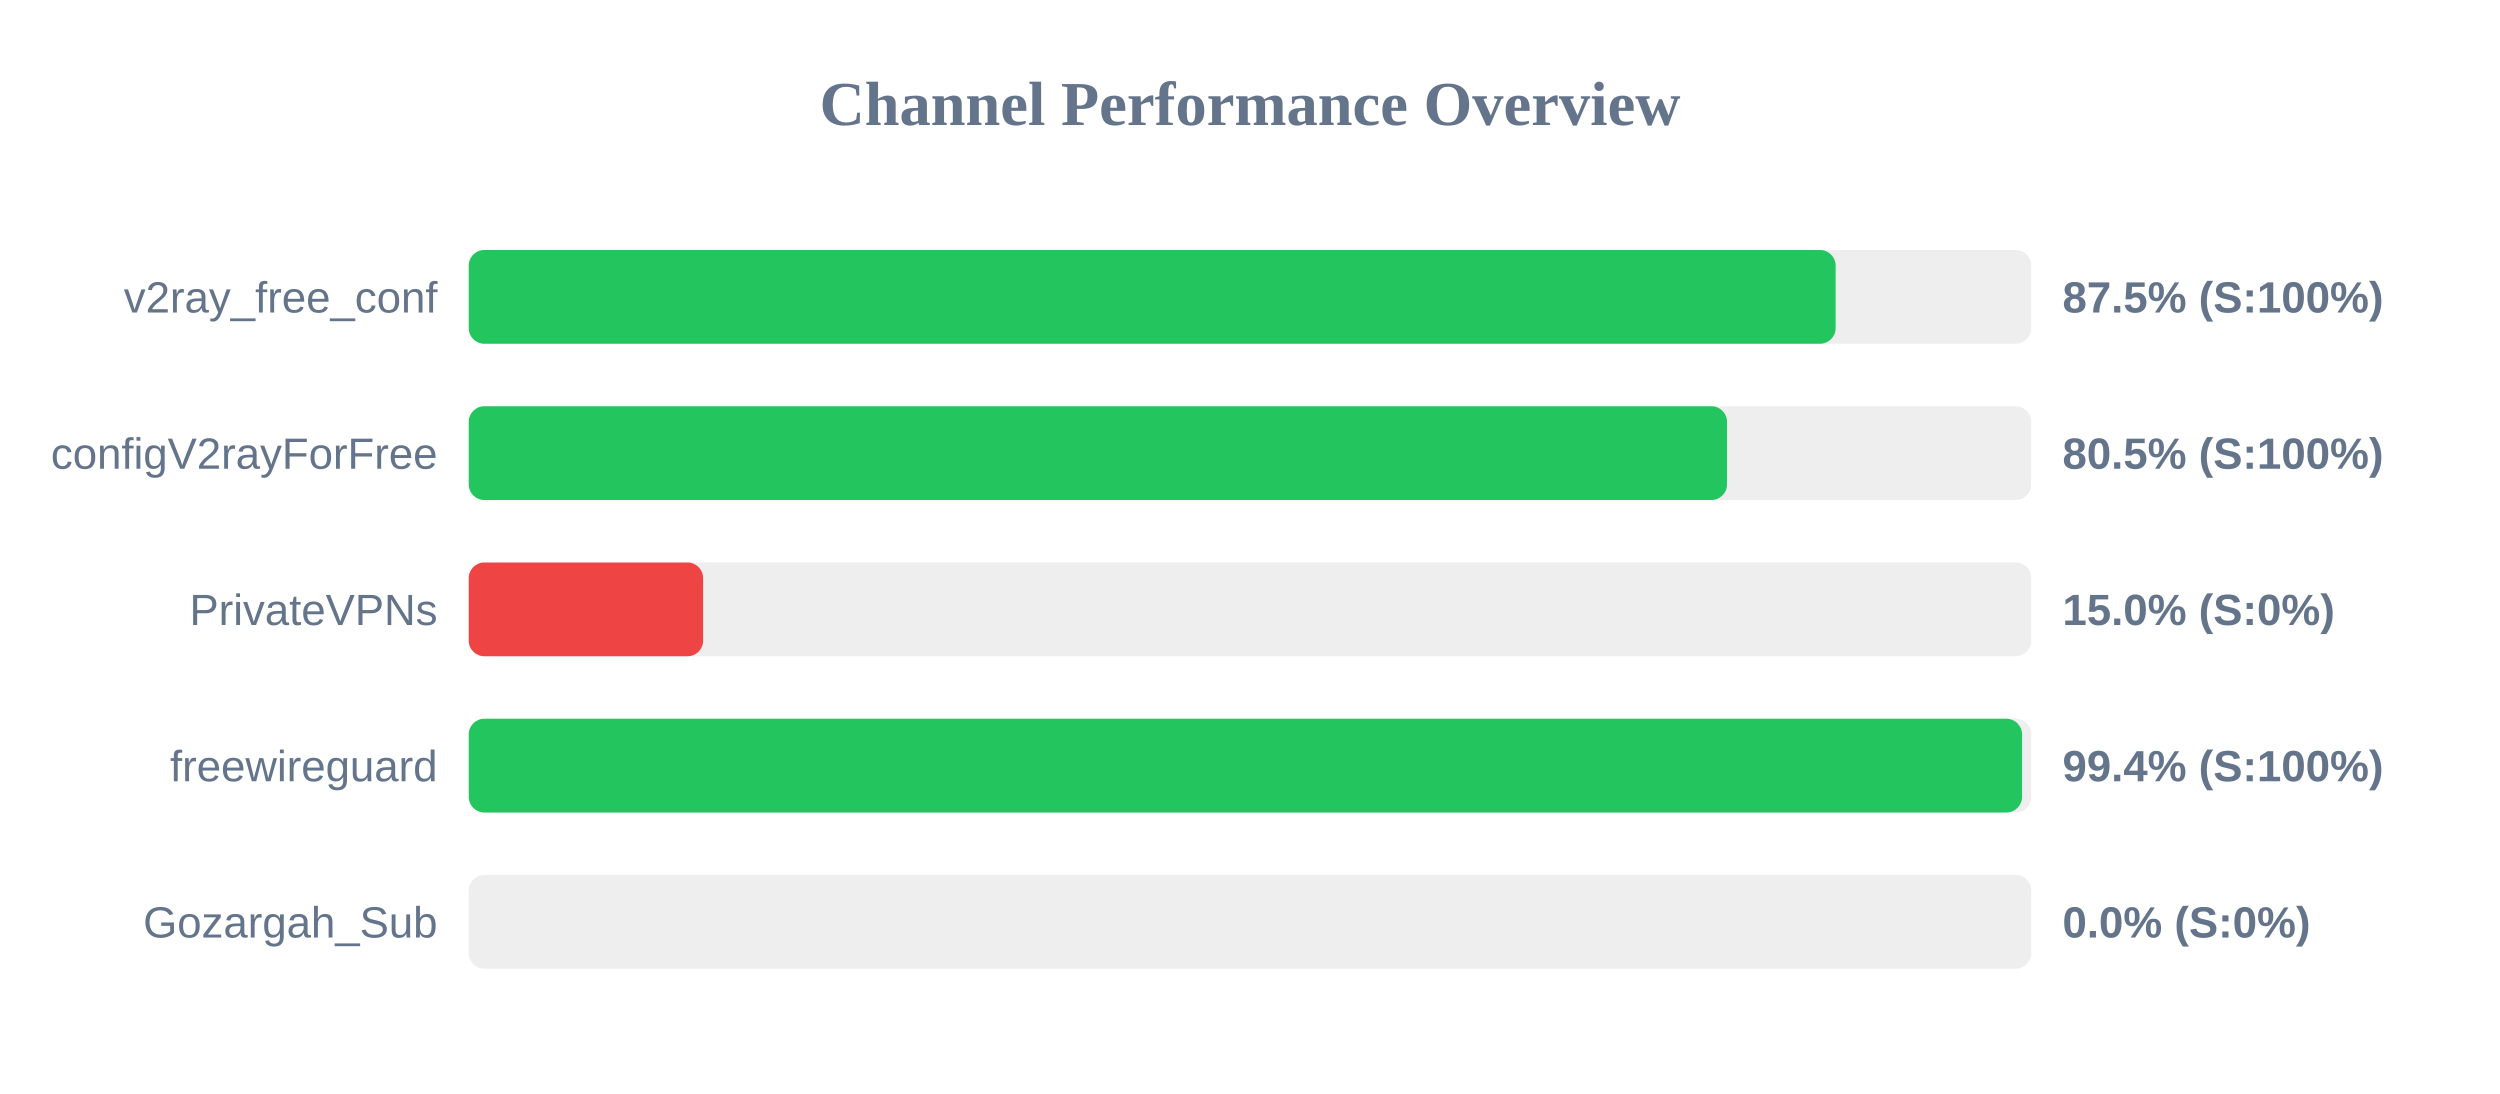
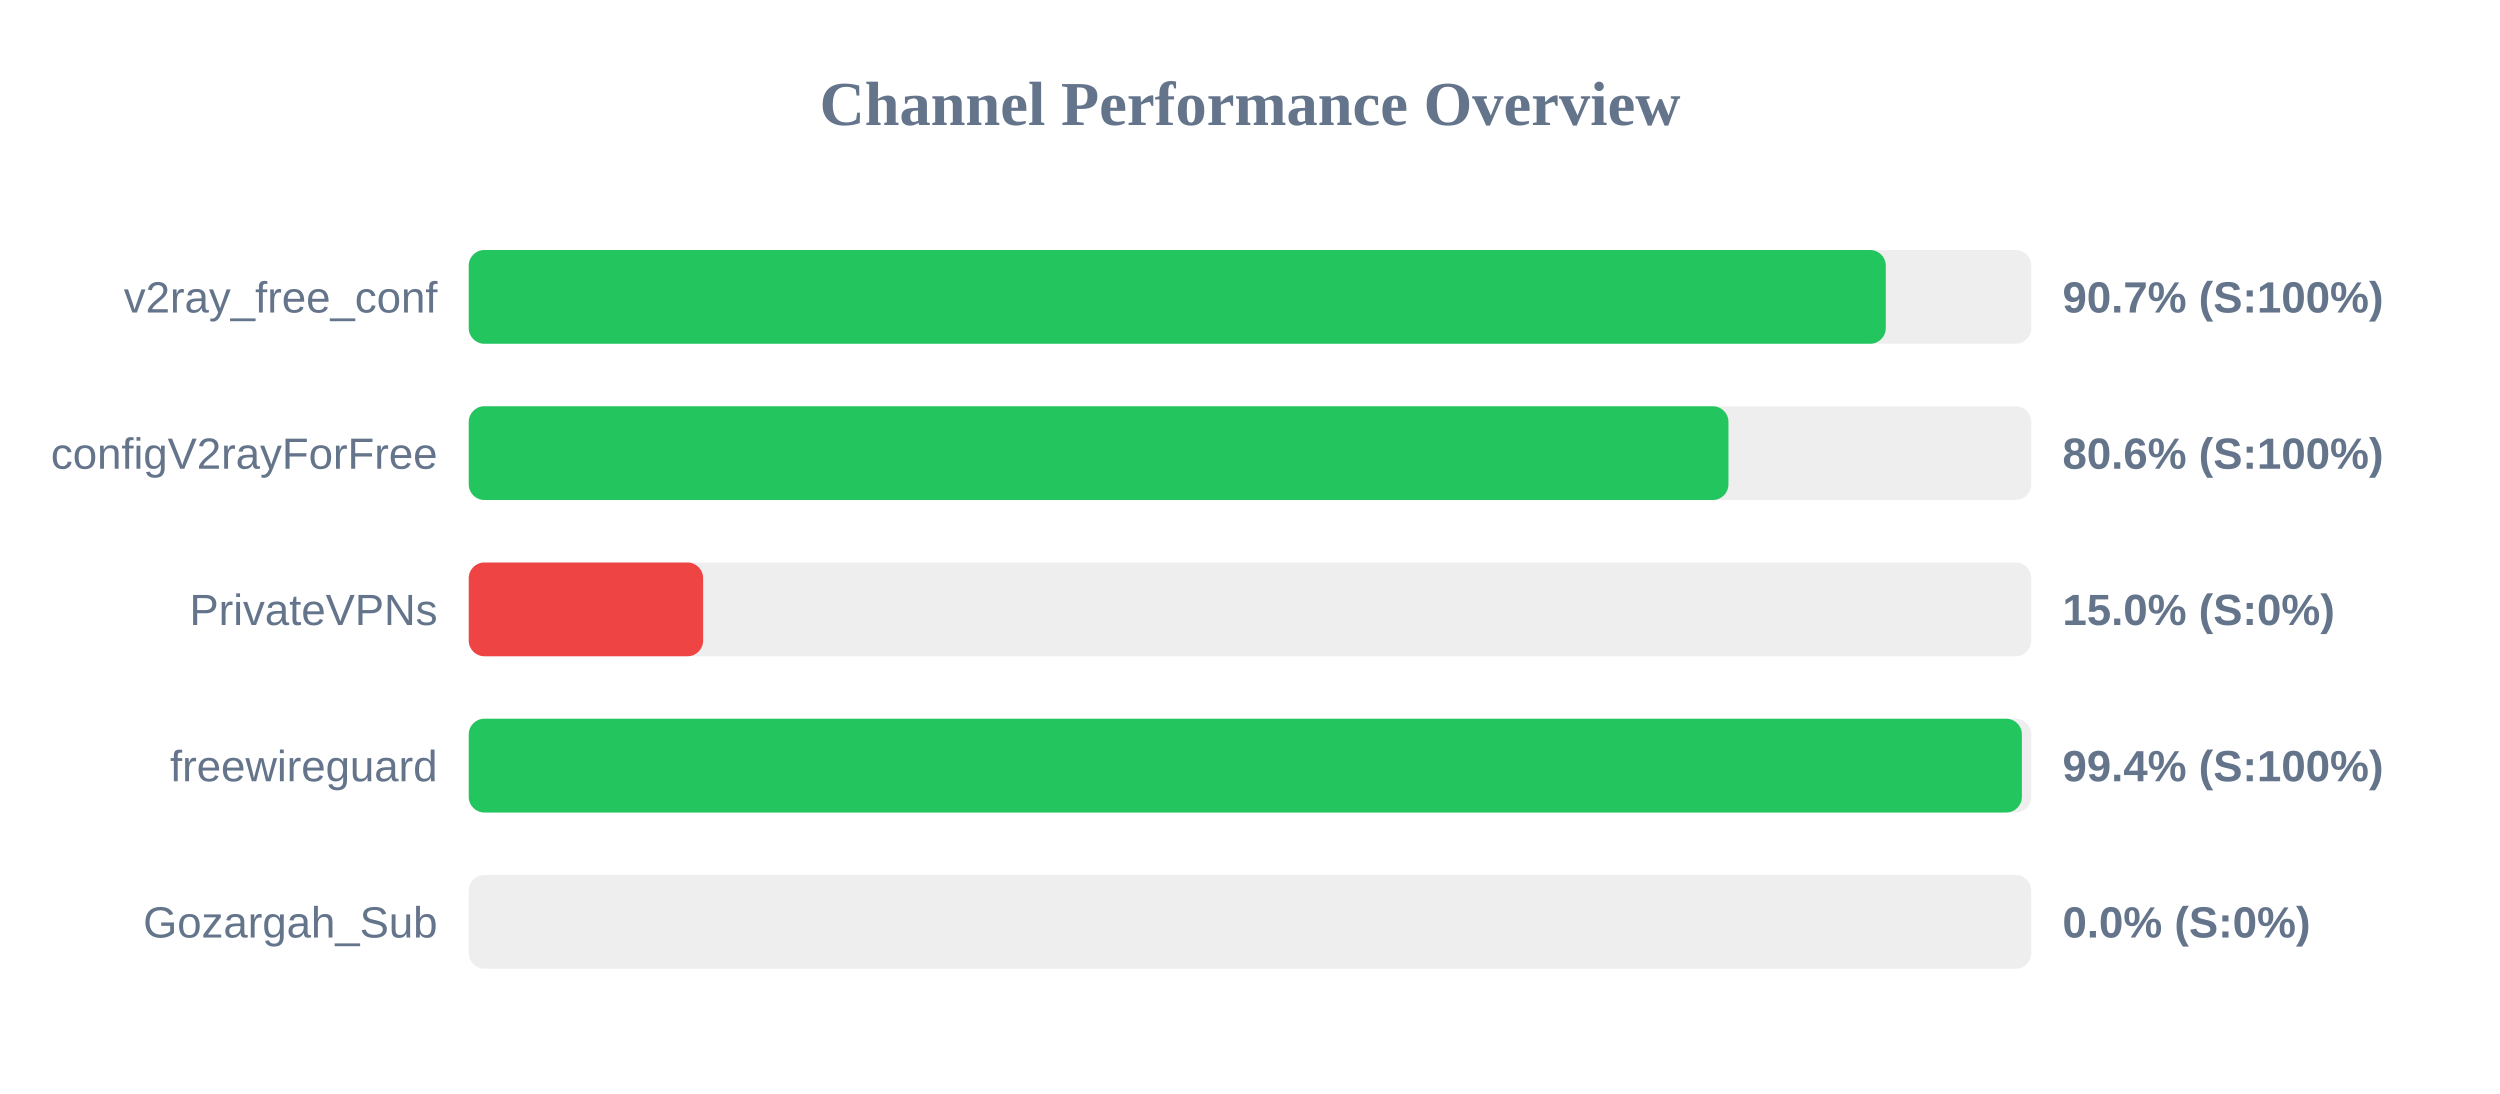
<svg xmlns="http://www.w3.org/2000/svg" width="800" height="350" version="1.1">
  <style>
        .row { font: 14px Arial; fill: #64748b; }
        .score { font: bold 14px Arial; fill: #64748b; }
    </style>
  <text x="400" y="40" text-anchor="middle" font-size="20px" font-weight="bold" fill="#64748b">Channel Performance Overview</text>
  <rect x="150" y="80" width="500" height="30" fill="#eee" rx="5" />
-   <rect x="150" y="80" width="437.4" height="30" fill="#22c55e" rx="5" />
+   <rect x="150" y="80" width="453.45" height="30" fill="#22c55e" rx="5" />
  <text x="140" y="100" text-anchor="end" class="row">v2ray_free_conf</text>
-   <text x="660" y="100" text-anchor="start" class="score">87.5% (S:100%)</text>
+   <text x="660" y="100" text-anchor="start" class="score">90.7% (S:100%)</text>
  <rect x="150" y="130" width="500" height="30" fill="#eee" rx="5" />
-   <rect x="150" y="130" width="402.65" height="30" fill="#22c55e" rx="5" />
+   <rect x="150" y="130" width="403.1" height="30" fill="#22c55e" rx="5" />
  <text x="140" y="150" text-anchor="end" class="row">configV2rayForFree</text>
-   <text x="660" y="150" text-anchor="start" class="score">80.5% (S:100%)</text>
+   <text x="660" y="150" text-anchor="start" class="score">80.6% (S:100%)</text>
  <rect x="150" y="180" width="500" height="30" fill="#eee" rx="5" />
  <rect x="150" y="180" width="75.0" height="30" fill="#ef4444" rx="5" />
  <text x="140" y="200" text-anchor="end" class="row">PrivateVPNs</text>
  <text x="660" y="200" text-anchor="start" class="score">15.0% (S:0%)</text>
  <rect x="150" y="230" width="500" height="30" fill="#eee" rx="5" />
-   <rect x="150" y="230" width="497.05" height="30" fill="#22c55e" rx="5" />
+   <rect x="150" y="230" width="497.0" height="30" fill="#22c55e" rx="5" />
  <text x="140" y="250" text-anchor="end" class="row">freewireguard</text>
  <text x="660" y="250" text-anchor="start" class="score">99.4% (S:100%)</text>
  <rect x="150" y="280" width="500" height="30" fill="#eee" rx="5" />
  <rect x="150" y="280" width="0.0" height="30" fill="#ef4444" rx="5" />
  <text x="140" y="300" text-anchor="end" class="row">Gozargah_Sub</text>
  <text x="660" y="300" text-anchor="start" class="score">0.0% (S:0%)</text>
</svg>
